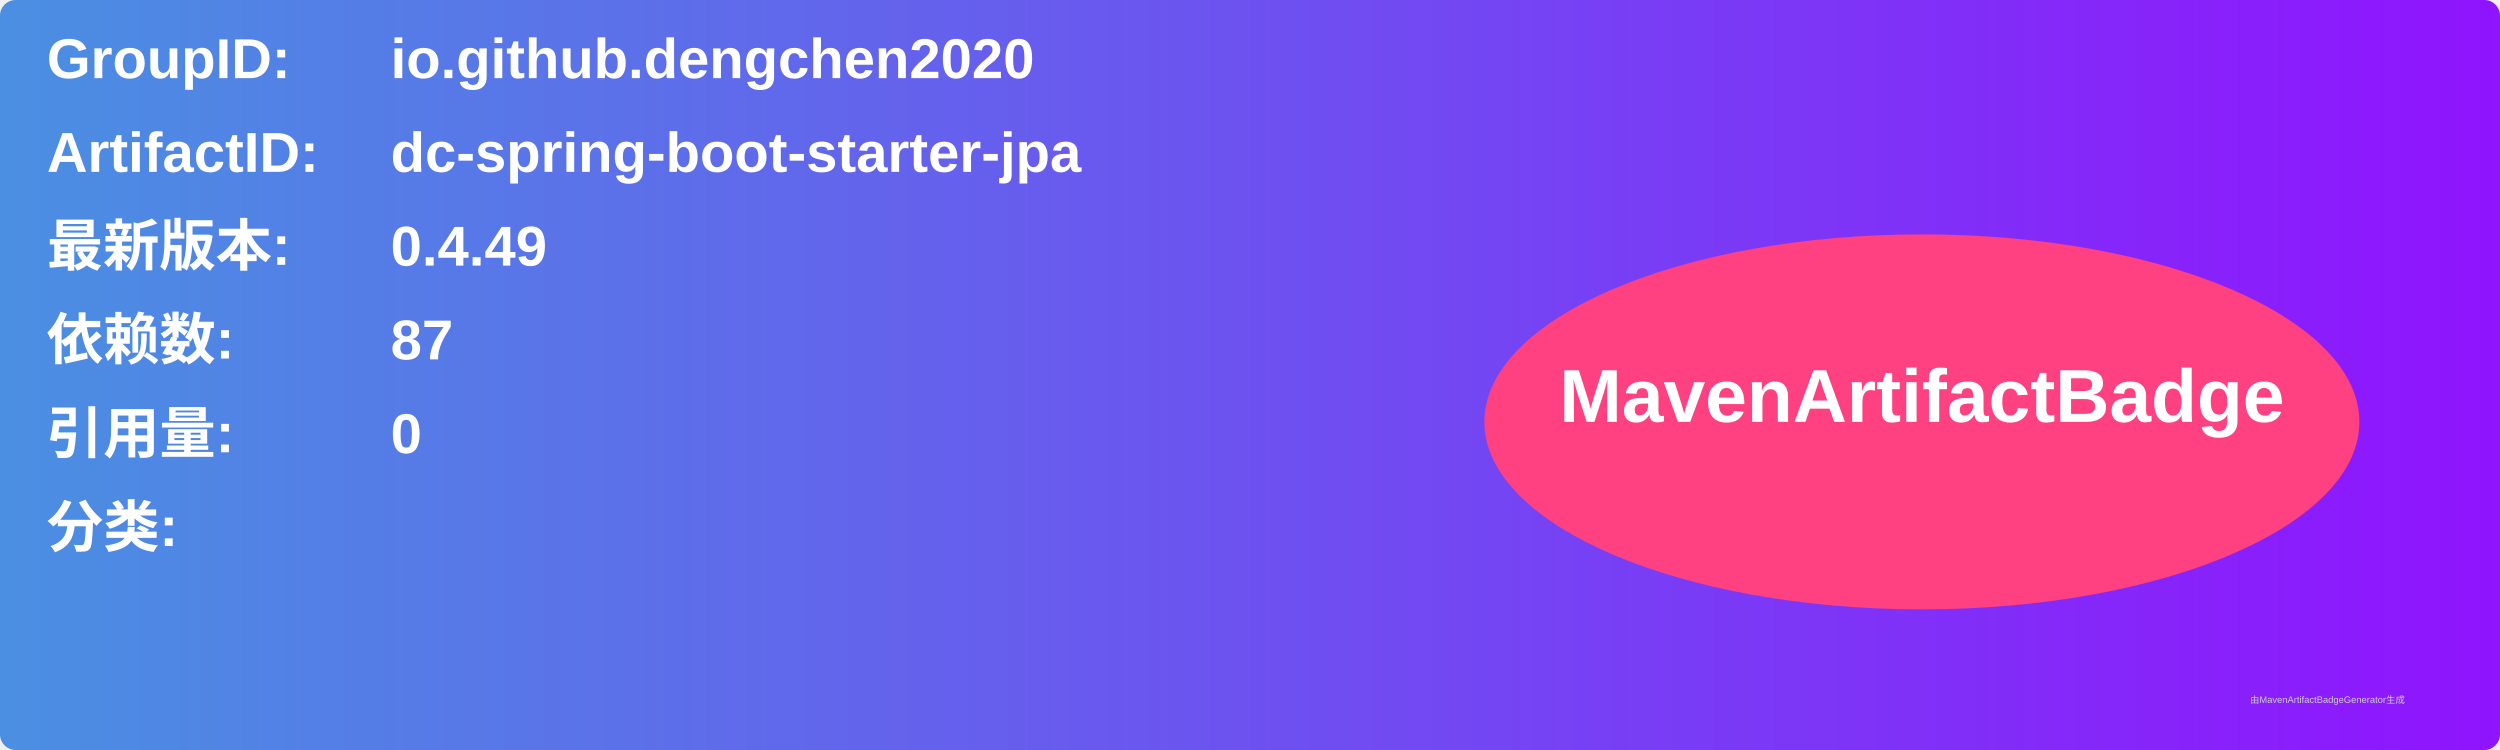
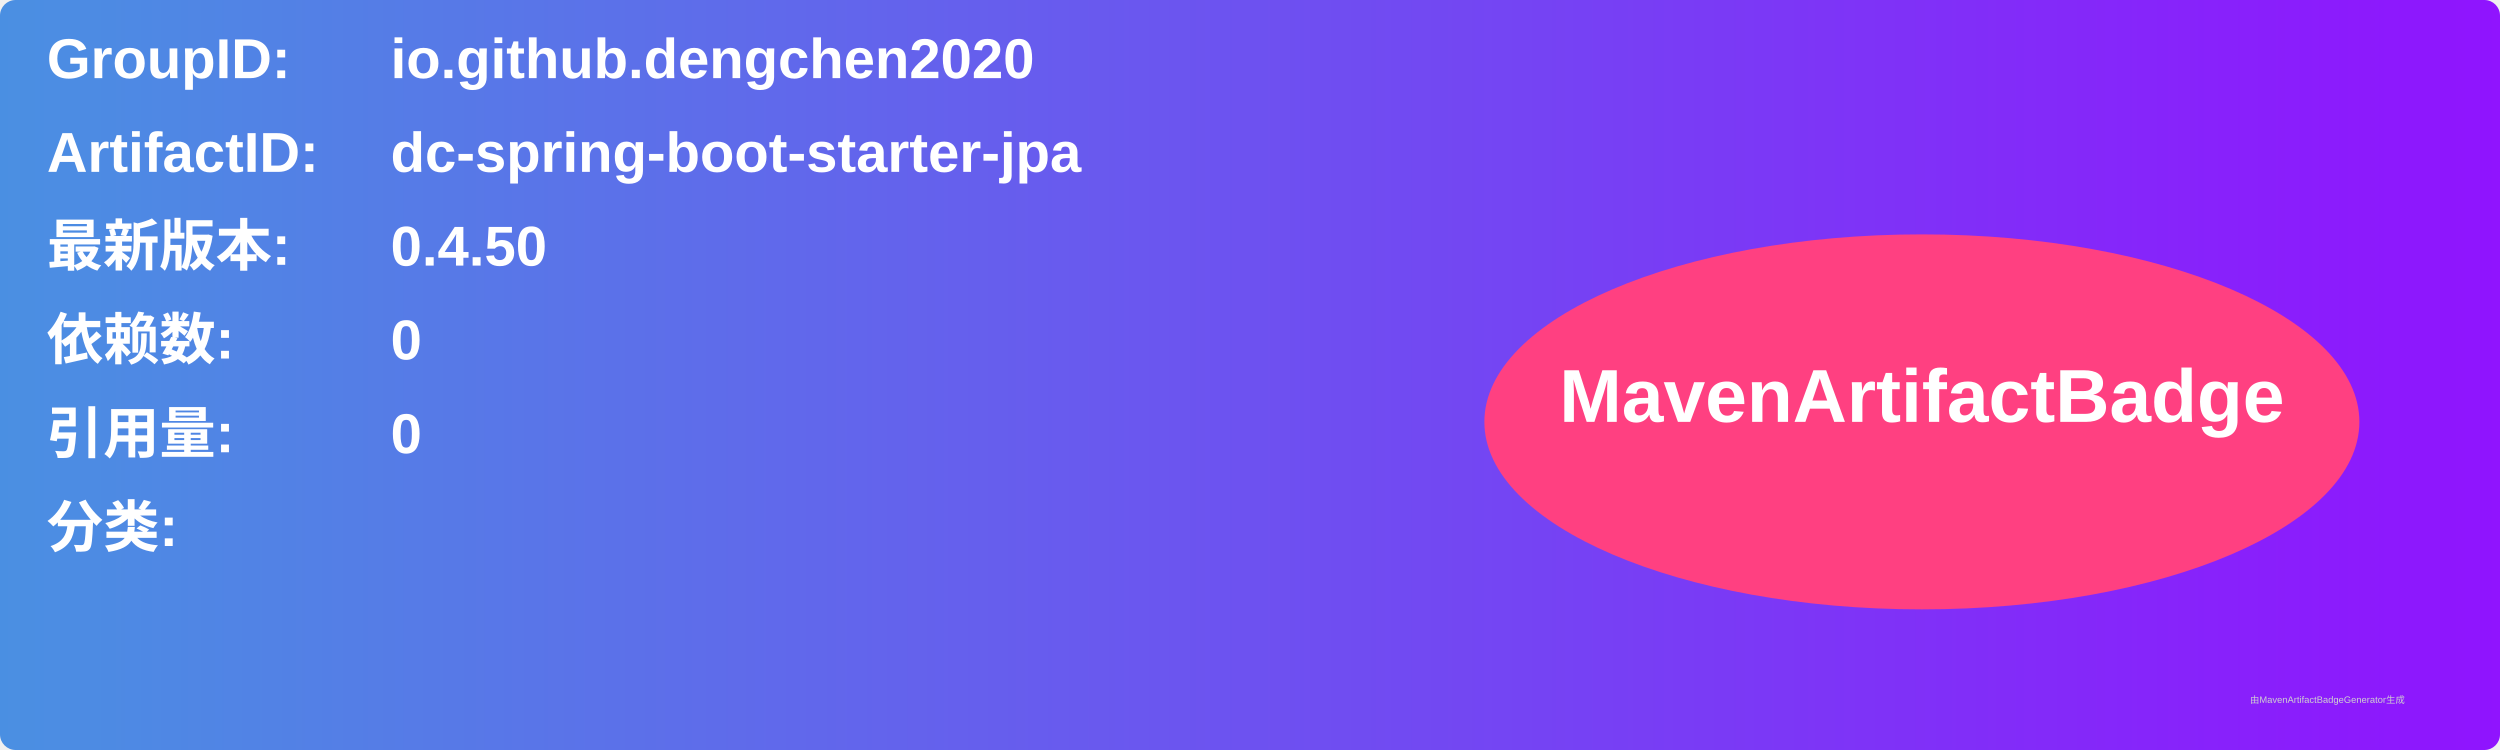
<svg xmlns="http://www.w3.org/2000/svg" width="800" height="240" viewBox="0 0 800 240">
  <linearGradient id="grad" x1="0%" y1="0%" x2="100%" y2="0%">
    <stop offset="0%" stop-color="#4a90e2" />
    <stop offset="100%" stop-color="#9013fe" />
  </linearGradient>
  <rect width="100%" height="100%" rx="5" ry="5" fill="url(#grad)" />
  <g transform="translate(15, 15)">
    <text x="0" y="10" font-family="Arial" font-size="18" fill="white" font-weight="bold" width="260">GroupID:</text>
    <text x="110" y="10" font-family="Arial" font-size="18" fill="white" font-weight="bold" width="460">io.github.dengchen2020</text>
    <text x="0" y="40" font-family="Arial" font-size="18" fill="white" font-weight="bold" width="260">ArtifactID:</text>
    <text x="110" y="40" font-family="Arial" font-size="18" fill="white" font-weight="bold" width="460">dc-spring-boot-starter-jpa</text>
    <text x="0" y="70" font-family="Arial" font-size="18" fill="white" font-weight="bold">最新版本:</text>
    <text x="110" y="70" font-family="Arial" font-size="18" fill="white" font-weight="bold">
-       <tspan font-weight="bold">0.4.49</tspan>
+       <tspan font-weight="bold">0.4.50</tspan>
    </text>
    <text x="0" y="100" font-family="Arial" font-size="18" fill="white" font-weight="bold">依赖数: </text>
    <text x="110" y="100" font-family="Arial" font-size="18" fill="white">
-       <tspan font-weight="bold">87</tspan>
+       <tspan font-weight="bold">0</tspan>
    </text>
    <text x="0" y="130" font-family="Arial" font-size="18" fill="white" font-weight="bold">引用量: </text>
    <text x="110" y="130" font-family="Arial" font-size="18" fill="white">
      <tspan font-weight="bold">0</tspan>
    </text>
    <text x="0" y="160" font-family="Arial" font-size="18" fill="white" font-weight="bold">分类:</text>
    <text x="10" y="190" font-family="Arial" font-size="10" fill="white">
      <tspan font-weight="bold" />
    </text>
    <ellipse cx="600" cy="120" rx="140" ry="60" fill="#ff4081" />
    <text x="600" y="120" text-anchor="middle" font-family="Arial" font-size="24" fill="white" font-weight="bold">MavenArtifactBadge</text>
  </g>
  <text x="720" y="225" font-family="Arial" font-size="3" fill="#d0d0d0">由MavenArtifactBadgeGenerator生成</text>
</svg>
